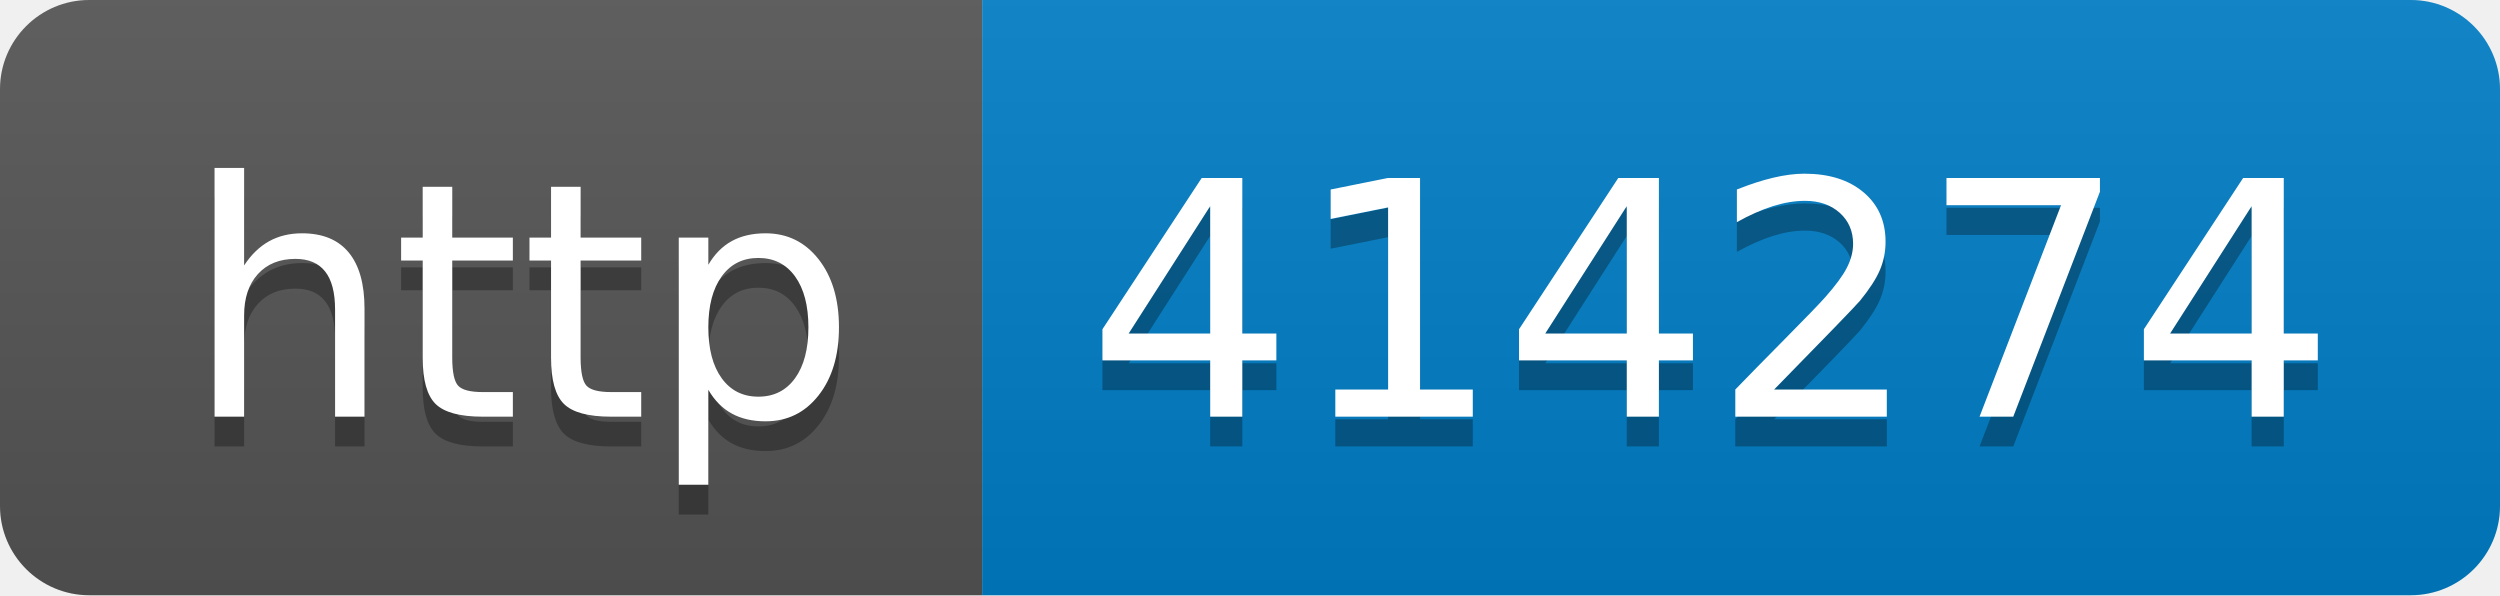
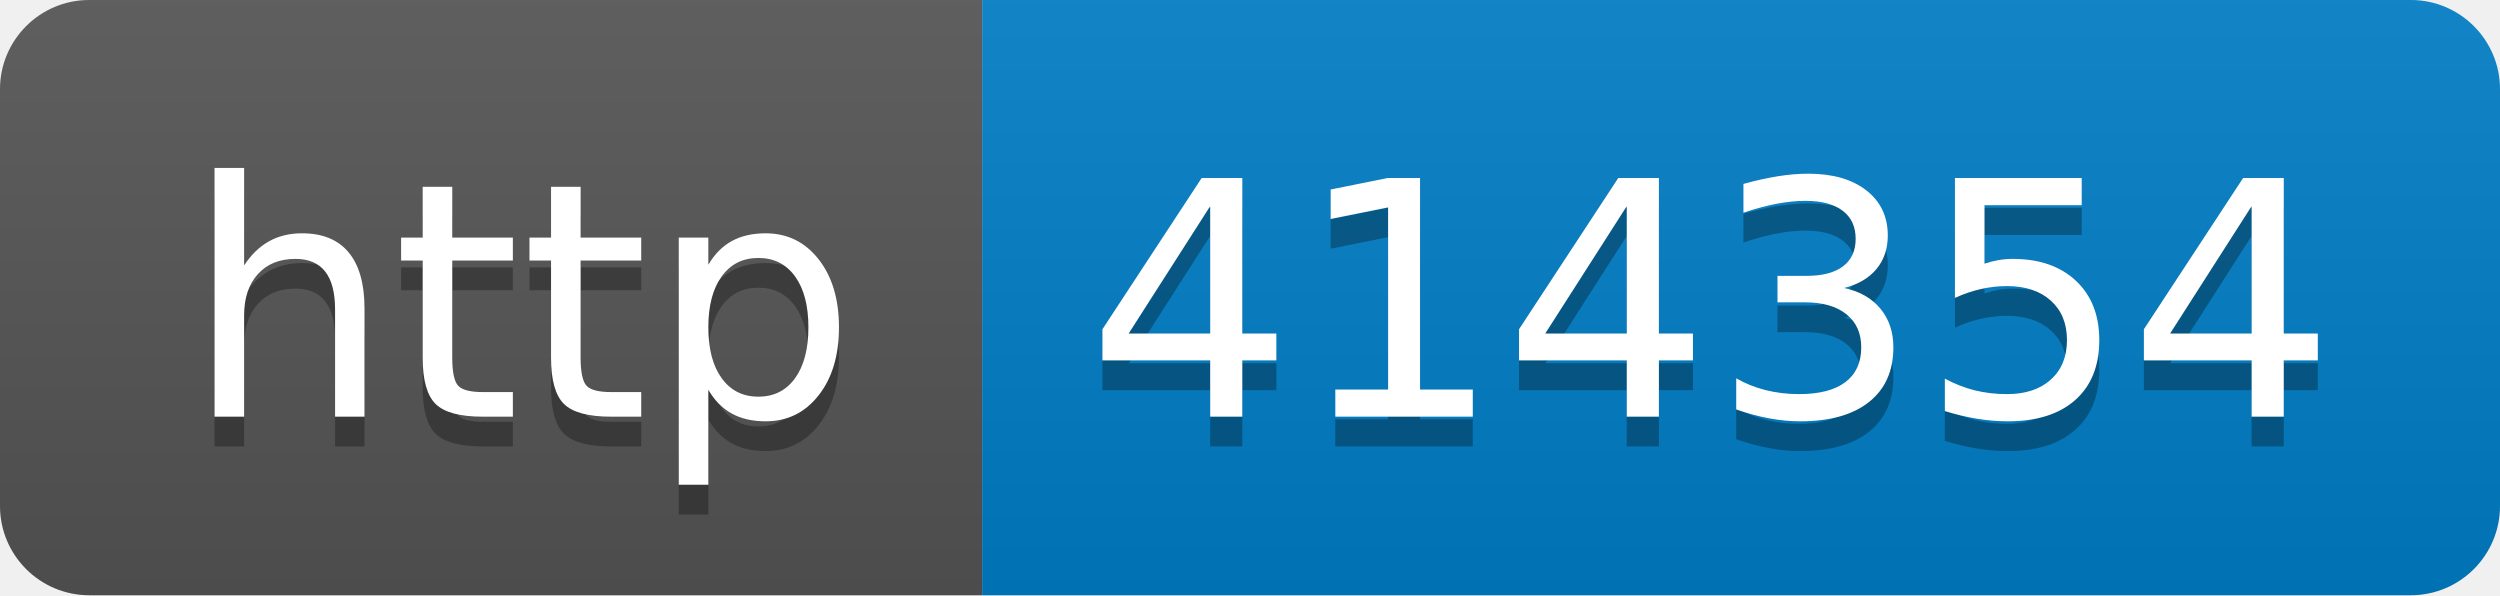
- <svg xmlns="http://www.w3.org/2000/svg" width="84" height="20" role="img" aria-label="http: 414274">
+ <svg xmlns="http://www.w3.org/2000/svg" width="84" height="20" role="img" aria-label="http: 414354">
  <linearGradient id="s" x2="0" y2="100%">
    <stop offset="0" stop-color="#bbb" stop-opacity=".1" />
    <stop offset="1" stop-opacity=".1" />
  </linearGradient>
  <clipPath id="r">
    <rect width="84" height="20" rx="3" fill="#fff" />
  </clipPath>
  <g clip-path="url(#r)">
    <rect width="33" height="20" fill="#555" />
    <rect x="33" width="51" height="20" fill="#007ec6" />
    <rect width="84" height="20" fill="url(#s)" />
  </g>
  <g fill="#fff" text-anchor="middle" font-family="Verdana,Geneva,DejaVu Sans,sans-serif" text-rendering="geometricPrecision" font-size="110">
    <text aria-hidden="true" x="175" y="150" fill="#010101" fill-opacity=".3" transform="scale(.1)" textLength="230">http</text>
    <text x="175" y="140" transform="scale(.1)" fill="#fff" textLength="230">http</text>
-     <text aria-hidden="true" x="575" y="150" fill="#010101" fill-opacity=".3" transform="scale(.1)" textLength="410">414274</text>
-     <text x="575" y="140" transform="scale(.1)" fill="#fff" textLength="410">414274</text>
+     <text aria-hidden="true" x="575" y="150" fill="#010101" fill-opacity=".3" transform="scale(.1)" textLength="410">414354</text>
+     <text x="575" y="140" transform="scale(.1)" fill="#fff" textLength="410">414354</text>
  </g>
</svg>
